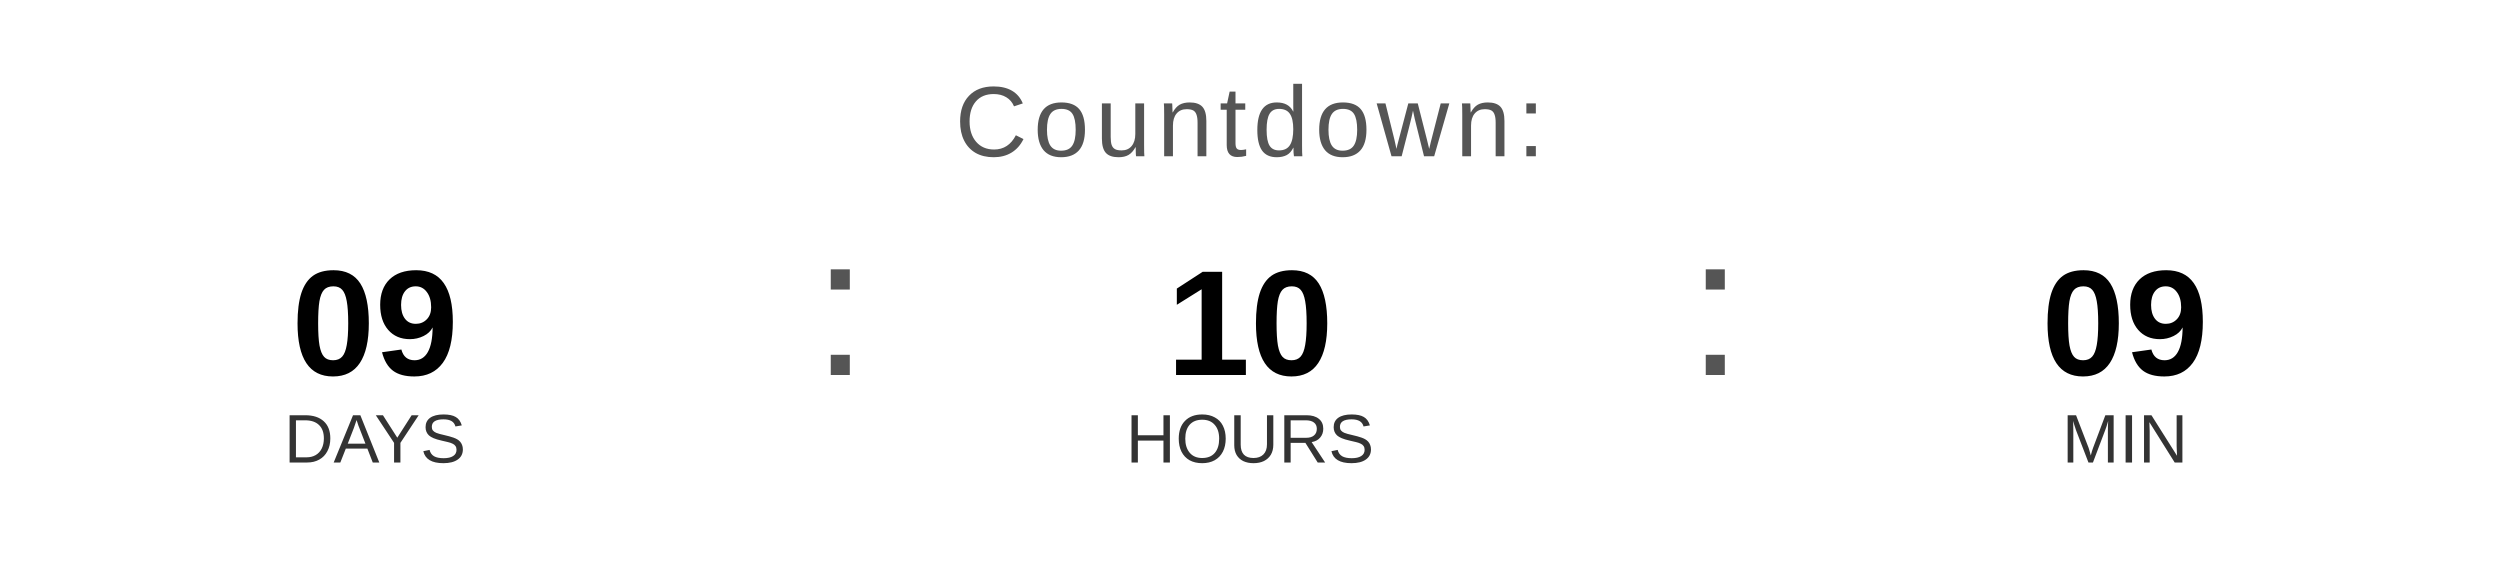
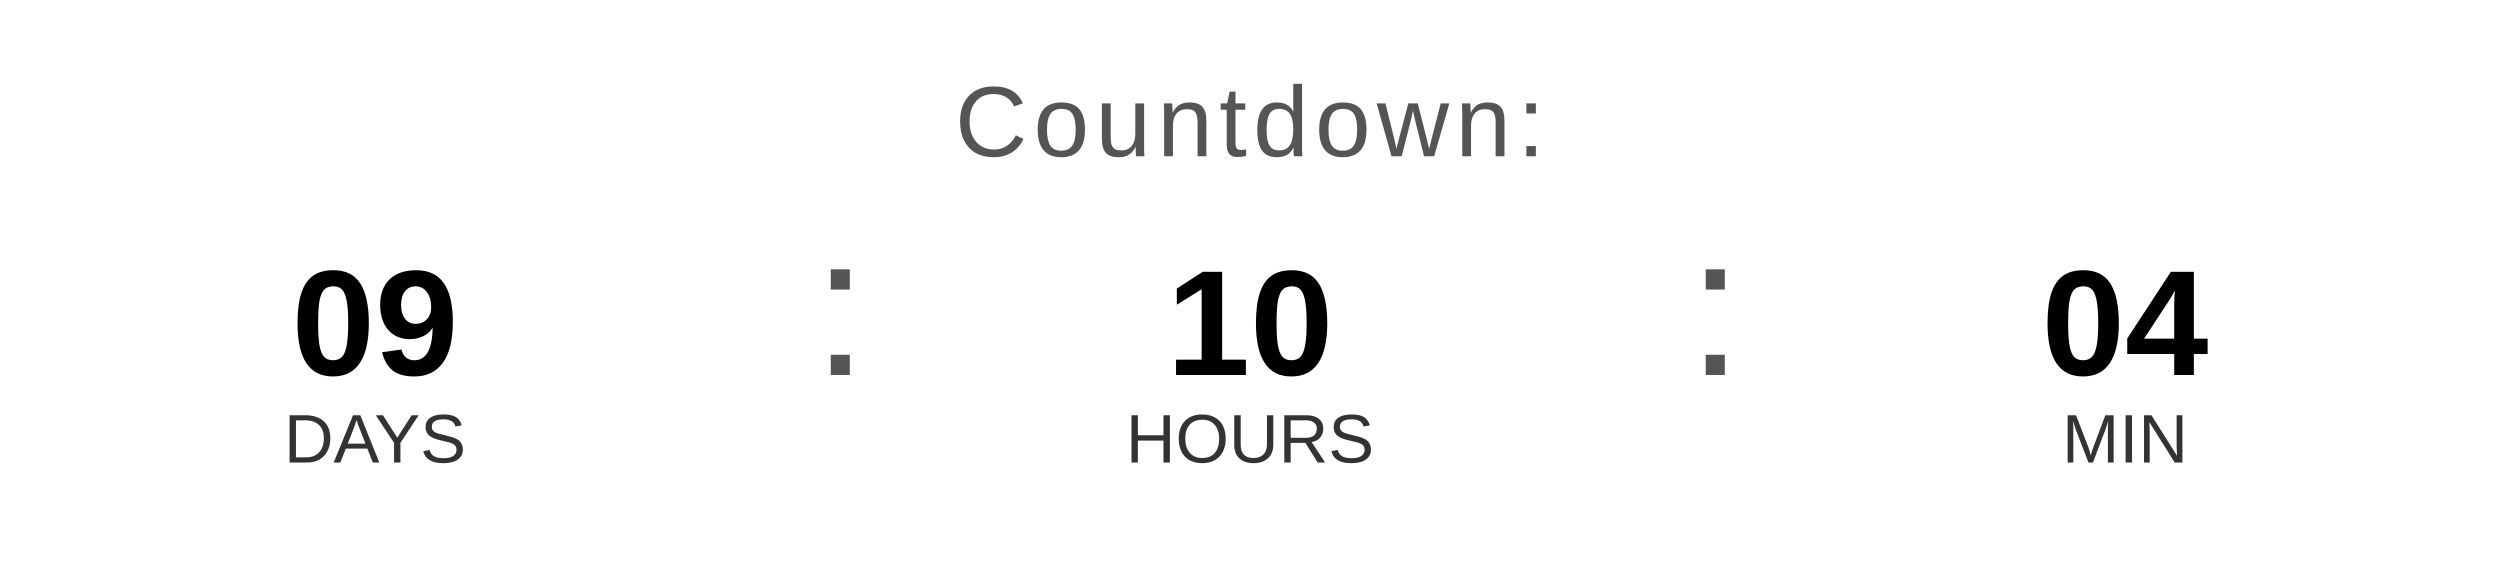
<svg xmlns="http://www.w3.org/2000/svg" width="400" height="90" viewBox="0 0 400 90">
  <text x="200" y="25" font-family="Arial, Helvetica, sans-serif" font-size="16" fill="#555555" text-anchor="middle" letter-spacing="1">
    Countdown:
  </text>
  <text x="60" y="60" font-family="Arial, Helvetica, sans-serif" font-size="24" font-weight="bold" fill="#000000" text-anchor="middle">09</text>
  <text x="60" y="74" font-family="Arial, Helvetica, sans-serif" font-size="11" fill="#333333" text-anchor="middle">DAYS</text>
  <text x="130" y="60" font-family="Arial, sans-serif" font-size="32" fill="#555555">:</text>
  <text x="200" y="60" font-family="Arial, Helvetica, sans-serif" font-size="24" font-weight="bold" fill="#000000" text-anchor="middle">10</text>
  <text x="200" y="74" font-family="Arial, Helvetica, sans-serif" font-size="11" fill="#333333" text-anchor="middle">HOURS</text>
  <text x="270" y="60" font-family="Arial, sans-serif" font-size="32" fill="#555555">:</text>
-   <text x="340" y="60" font-family="Arial, Helvetica, sans-serif" font-size="24" font-weight="bold" fill="#000000" text-anchor="middle">09</text>
+   <text x="340" y="60" font-family="Arial, Helvetica, sans-serif" font-size="24" font-weight="bold" fill="#000000" text-anchor="middle">04</text>
  <text x="340" y="74" font-family="Arial, Helvetica, sans-serif" font-size="11" fill="#333333" text-anchor="middle">MIN</text>
</svg>
